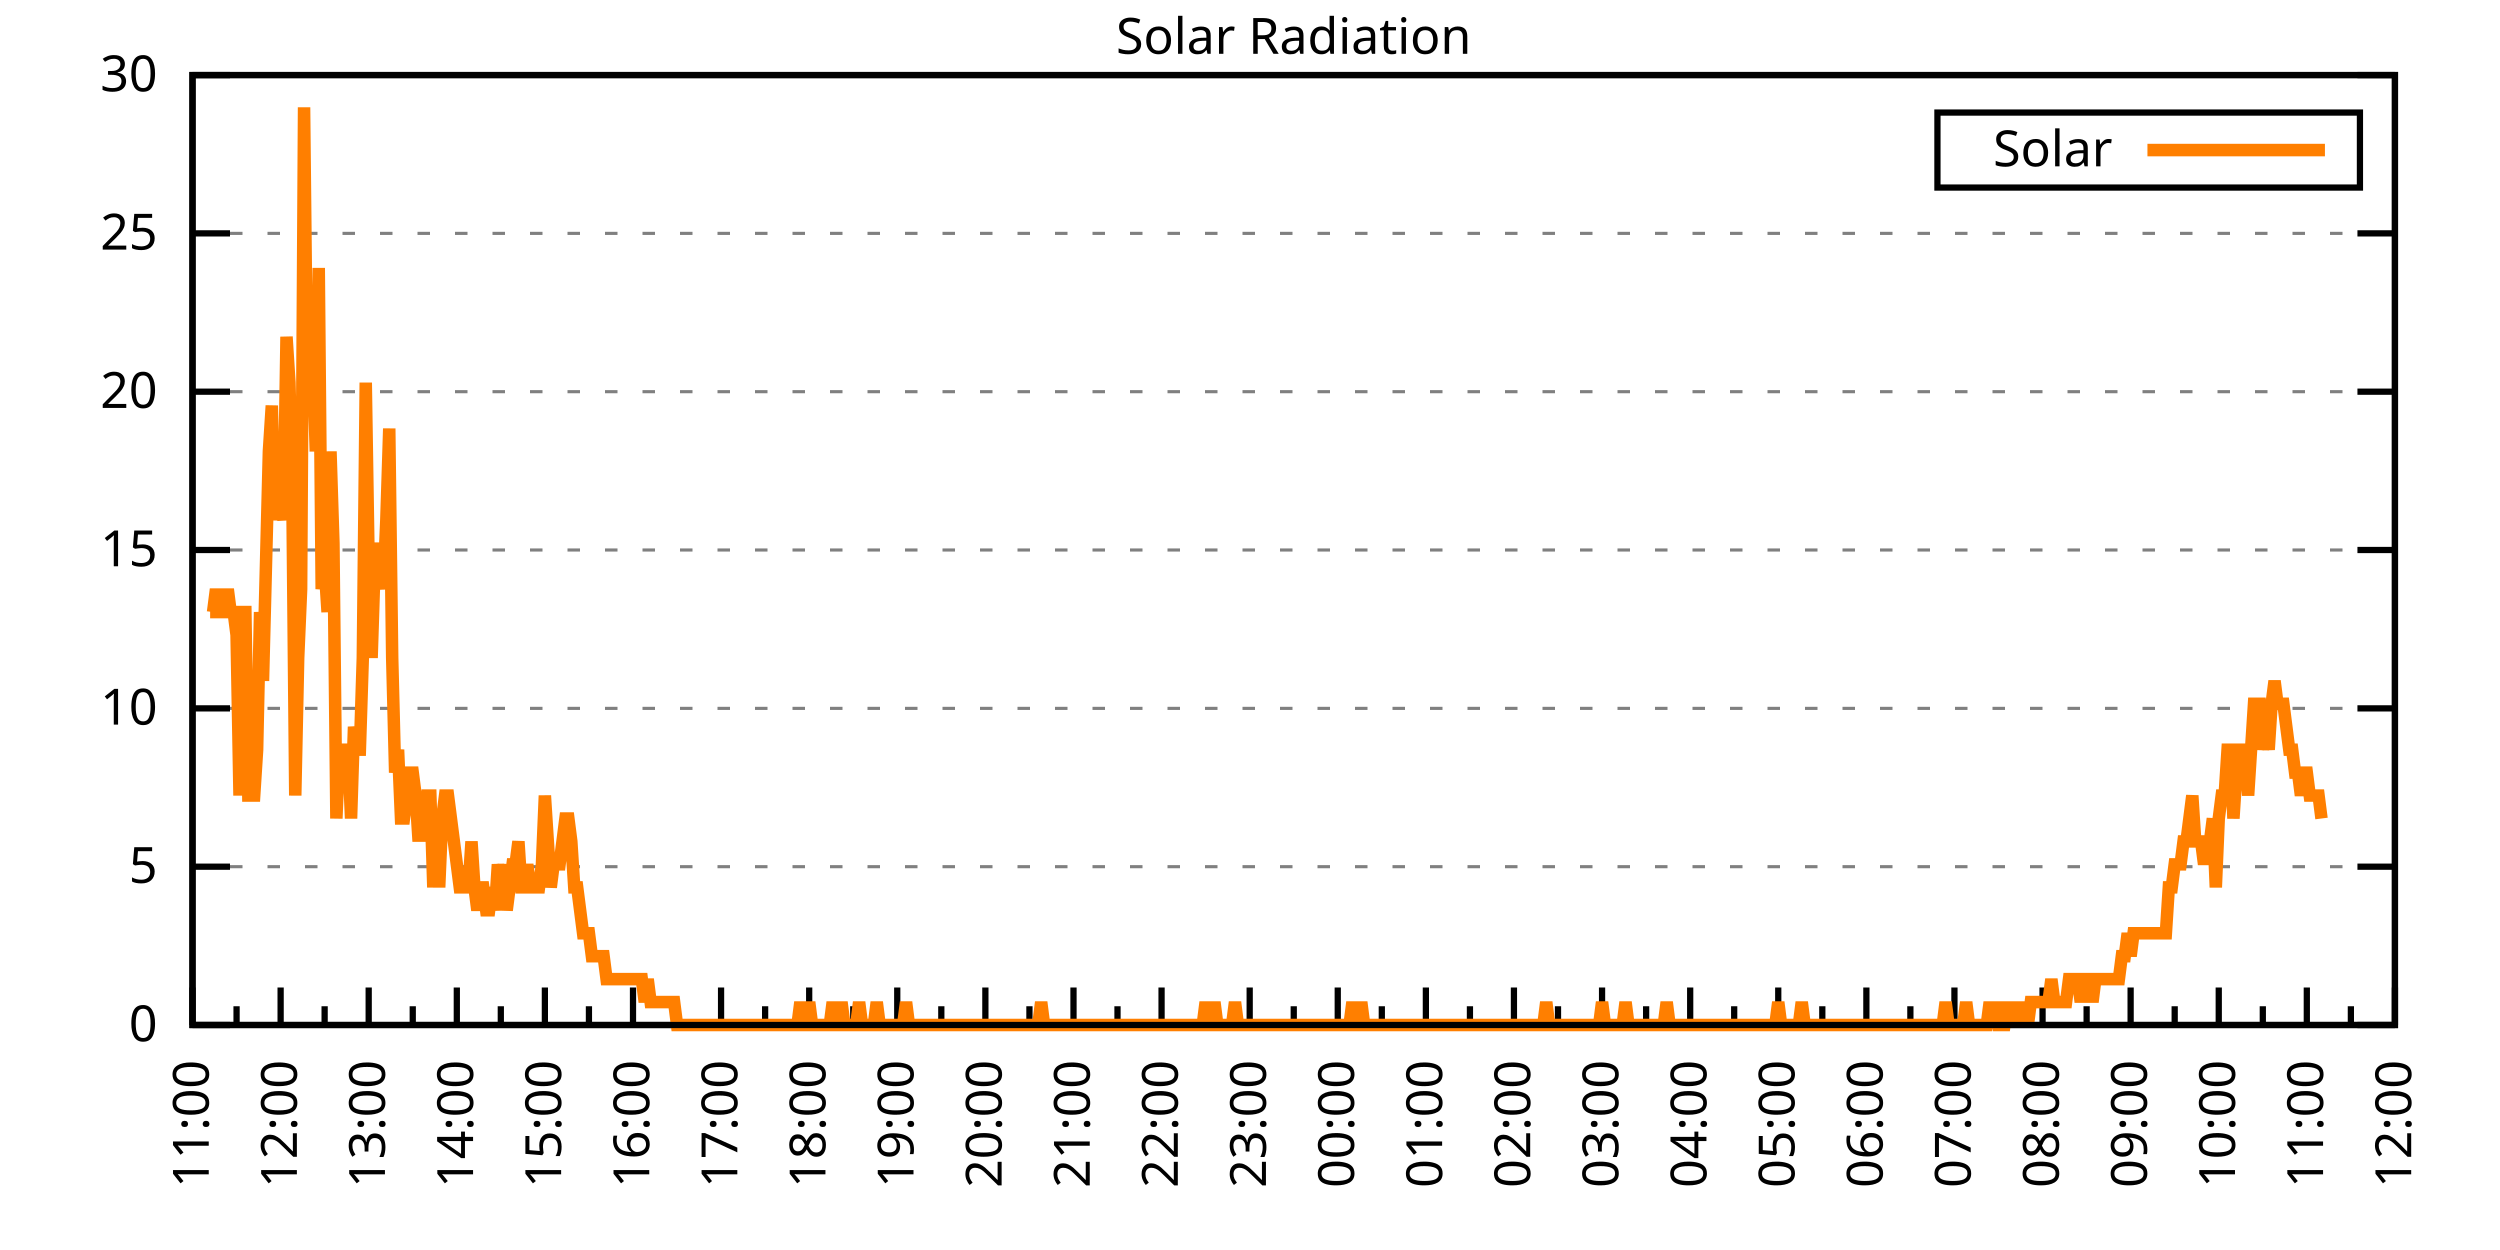
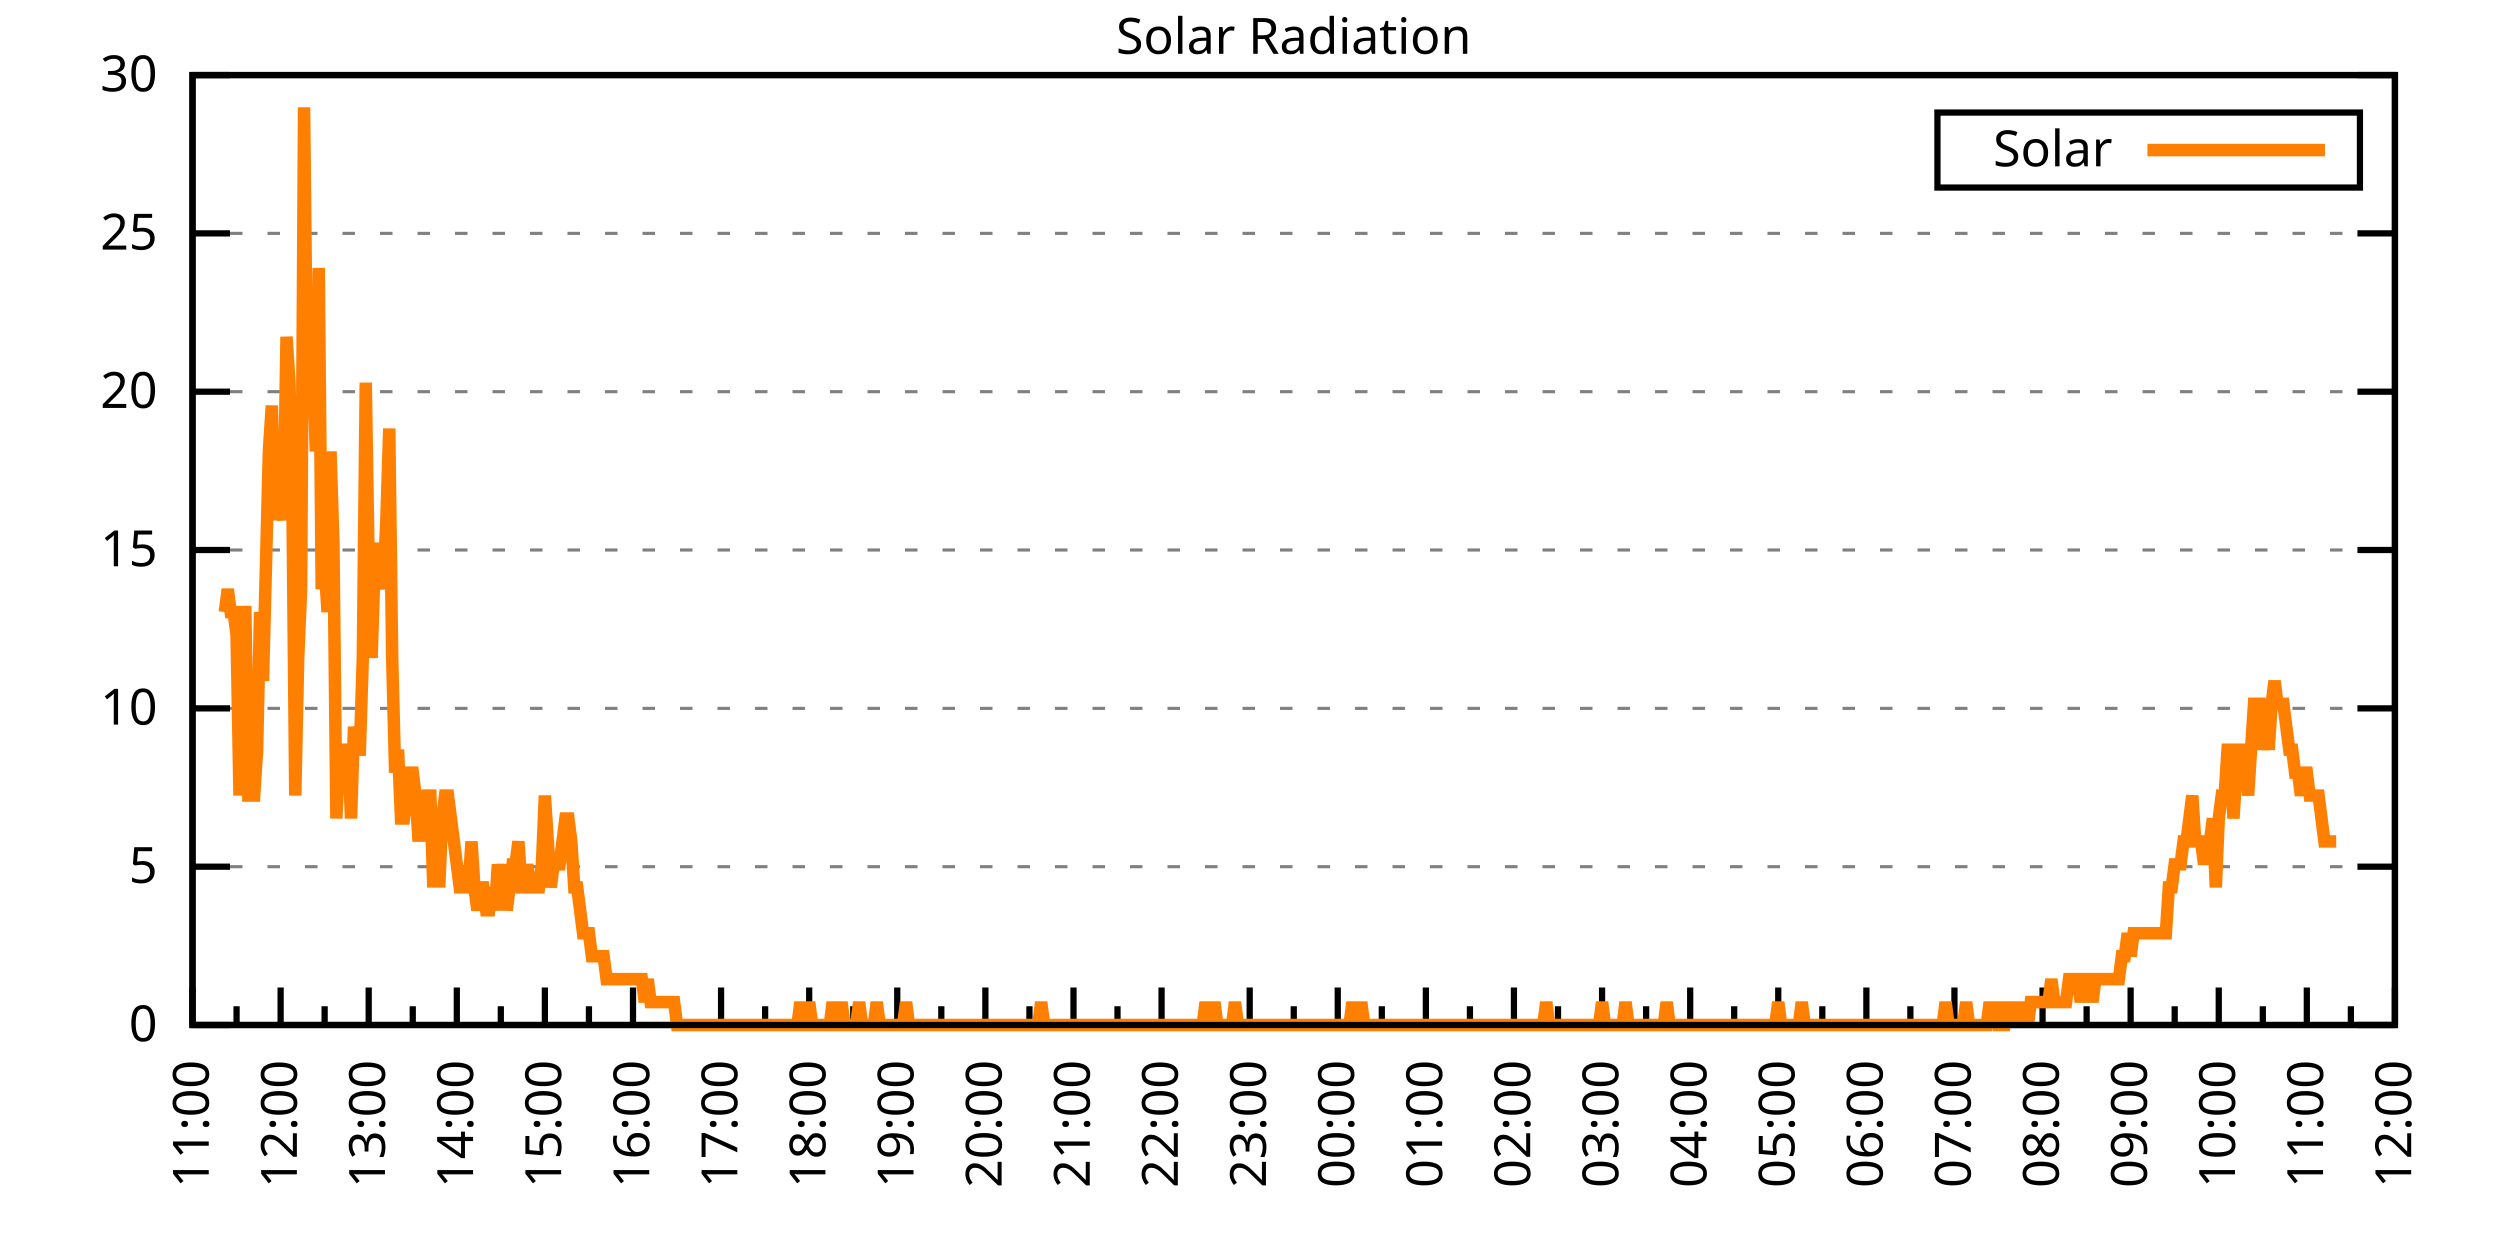
<svg xmlns="http://www.w3.org/2000/svg" xmlns:xlink="http://www.w3.org/1999/xlink" width="400" height="200" viewBox="0 0 400 200">
  <g id="gnuplot_canvas">
    <rect x="0" y="0" width="400" height="200" fill="none" />
    <defs>
      <circle id="gpDot" r="0.5" stroke-width="0.5" stroke="currentColor" />
      <path id="gpPt0" stroke-width="0.333" stroke="currentColor" d="M-1,0 h2 M0,-1 v2" />
      <path id="gpPt1" stroke-width="0.333" stroke="currentColor" d="M-1,-1 L1,1 M1,-1 L-1,1" />
      <path id="gpPt2" stroke-width="0.333" stroke="currentColor" d="M-1,0 L1,0 M0,-1 L0,1 M-1,-1 L1,1 M-1,1 L1,-1" />
      <rect id="gpPt3" stroke-width="0.333" stroke="currentColor" x="-1" y="-1" width="2" height="2" />
      <rect id="gpPt4" stroke-width="0.333" stroke="currentColor" fill="currentColor" x="-1" y="-1" width="2" height="2" />
      <circle id="gpPt5" stroke-width="0.333" stroke="currentColor" cx="0" cy="0" r="1" />
      <use xlink:href="#gpPt5" id="gpPt6" fill="currentColor" stroke="none" />
      <path id="gpPt7" stroke-width="0.333" stroke="currentColor" d="M0,-1.33 L-1.33,0.67 L1.33,0.67 z" />
      <use xlink:href="#gpPt7" id="gpPt8" fill="currentColor" stroke="none" />
      <use xlink:href="#gpPt7" id="gpPt9" stroke="currentColor" transform="rotate(180)" />
      <use xlink:href="#gpPt9" id="gpPt10" fill="currentColor" stroke="none" />
      <use xlink:href="#gpPt3" id="gpPt11" stroke="currentColor" transform="rotate(45)" />
      <use xlink:href="#gpPt11" id="gpPt12" fill="currentColor" stroke="none" />
      <path id="gpPt13" stroke-width="0.333" stroke="currentColor" d="M0,1.330 L1.265,0.411 L0.782,-1.067 L-0.782,-1.076 L-1.265,0.411 z" />
      <use xlink:href="#gpPt13" id="gpPt14" fill="currentColor" stroke="none" />
      <filter id="textbox" filterUnits="objectBoundingBox" x="0" y="0" height="1" width="1">
        <feFlood flood-color="white" flood-opacity="1" result="bgnd" />
        <feComposite in="SourceGraphic" in2="bgnd" operator="atop" />
      </filter>
      <filter id="greybox" filterUnits="objectBoundingBox" x="0" y="0" height="1" width="1">
        <feFlood flood-color="lightgrey" flood-opacity="1" result="grey" />
        <feComposite in="SourceGraphic" in2="grey" operator="atop" />
      </filter>
    </defs>
    <g fill="none" color="white" stroke="currentColor" stroke-width="1.00" stroke-linecap="butt" stroke-linejoin="miter">
</g>
    <g fill="none" color="black" stroke="currentColor" stroke-width="1.00" stroke-linecap="butt" stroke-linejoin="miter">
      <g stroke="none" shape-rendering="crispEdges">
        <polygon fill="rgb(255, 255, 255)" points="30.80,164.00 383.18,164.00 383.18,12.02 30.80,12.02 " />
      </g>
    </g>
    <g fill="none" color="black" stroke="currentColor" stroke-width="1.00" stroke-linecap="butt" stroke-linejoin="miter">
</g>
    <g fill="none" color="black" stroke="black" stroke-width="0.50" stroke-linecap="butt" stroke-linejoin="miter">
</g>
    <g fill="none" color="gray" stroke="currentColor" stroke-width="0.50" stroke-linecap="butt" stroke-linejoin="miter">
      <path stroke="gray" stroke-dasharray="2,4" class="gridline" d="M30.80,164.00 L383.19,164.00  " />
    </g>
    <g fill="none" color="gray" stroke="gray" stroke-width="1.00" stroke-linecap="butt" stroke-linejoin="miter">
</g>
    <g fill="none" color="black" stroke="currentColor" stroke-width="1.00" stroke-linecap="butt" stroke-linejoin="miter">
      <path stroke="black" d="M30.80,164.00 L36.80,164.00 M383.19,164.00 L377.19,164.00  " />
      <g transform="translate(25.20,166.60)" stroke="none" fill="black" font-family="Sans" font-size="8.00" text-anchor="end">
        <text>
          <tspan font-family="Sans"> 0</tspan>
        </text>
      </g>
    </g>
    <g fill="none" color="black" stroke="currentColor" stroke-width="1.00" stroke-linecap="butt" stroke-linejoin="miter">
</g>
    <g fill="none" color="black" stroke="black" stroke-width="0.50" stroke-linecap="butt" stroke-linejoin="miter">
</g>
    <g fill="none" color="gray" stroke="currentColor" stroke-width="0.50" stroke-linecap="butt" stroke-linejoin="miter">
      <path stroke="gray" stroke-dasharray="2,4" class="gridline" d="M30.80,138.67 L383.19,138.67  " />
    </g>
    <g fill="none" color="gray" stroke="gray" stroke-width="1.00" stroke-linecap="butt" stroke-linejoin="miter">
</g>
    <g fill="none" color="black" stroke="currentColor" stroke-width="1.00" stroke-linecap="butt" stroke-linejoin="miter">
      <path stroke="black" d="M30.80,138.67 L36.80,138.67 M383.19,138.67 L377.19,138.67  " />
      <g transform="translate(25.20,141.27)" stroke="none" fill="black" font-family="Sans" font-size="8.00" text-anchor="end">
        <text>
          <tspan font-family="Sans"> 5</tspan>
        </text>
      </g>
    </g>
    <g fill="none" color="black" stroke="currentColor" stroke-width="1.00" stroke-linecap="butt" stroke-linejoin="miter">
</g>
    <g fill="none" color="black" stroke="black" stroke-width="0.50" stroke-linecap="butt" stroke-linejoin="miter">
</g>
    <g fill="none" color="gray" stroke="currentColor" stroke-width="0.50" stroke-linecap="butt" stroke-linejoin="miter">
      <path stroke="gray" stroke-dasharray="2,4" class="gridline" d="M30.80,113.34 L383.19,113.34  " />
    </g>
    <g fill="none" color="gray" stroke="gray" stroke-width="1.00" stroke-linecap="butt" stroke-linejoin="miter">
</g>
    <g fill="none" color="black" stroke="currentColor" stroke-width="1.00" stroke-linecap="butt" stroke-linejoin="miter">
      <path stroke="black" d="M30.80,113.34 L36.80,113.34 M383.19,113.34 L377.19,113.34  " />
      <g transform="translate(25.20,115.94)" stroke="none" fill="black" font-family="Sans" font-size="8.00" text-anchor="end">
        <text>
          <tspan font-family="Sans"> 10</tspan>
        </text>
      </g>
    </g>
    <g fill="none" color="black" stroke="currentColor" stroke-width="1.00" stroke-linecap="butt" stroke-linejoin="miter">
</g>
    <g fill="none" color="black" stroke="black" stroke-width="0.50" stroke-linecap="butt" stroke-linejoin="miter">
</g>
    <g fill="none" color="gray" stroke="currentColor" stroke-width="0.50" stroke-linecap="butt" stroke-linejoin="miter">
      <path stroke="gray" stroke-dasharray="2,4" class="gridline" d="M30.80,88.00 L383.19,88.00  " />
    </g>
    <g fill="none" color="gray" stroke="gray" stroke-width="1.00" stroke-linecap="butt" stroke-linejoin="miter">
</g>
    <g fill="none" color="black" stroke="currentColor" stroke-width="1.00" stroke-linecap="butt" stroke-linejoin="miter">
      <path stroke="black" d="M30.80,88.00 L36.80,88.00 M383.19,88.00 L377.19,88.00  " />
      <g transform="translate(25.20,90.60)" stroke="none" fill="black" font-family="Sans" font-size="8.00" text-anchor="end">
        <text>
          <tspan font-family="Sans"> 15</tspan>
        </text>
      </g>
    </g>
    <g fill="none" color="black" stroke="currentColor" stroke-width="1.00" stroke-linecap="butt" stroke-linejoin="miter">
</g>
    <g fill="none" color="black" stroke="black" stroke-width="0.50" stroke-linecap="butt" stroke-linejoin="miter">
</g>
    <g fill="none" color="gray" stroke="currentColor" stroke-width="0.50" stroke-linecap="butt" stroke-linejoin="miter">
      <path stroke="gray" stroke-dasharray="2,4" class="gridline" d="M30.80,62.67 L383.19,62.67  " />
    </g>
    <g fill="none" color="gray" stroke="gray" stroke-width="1.00" stroke-linecap="butt" stroke-linejoin="miter">
</g>
    <g fill="none" color="black" stroke="currentColor" stroke-width="1.00" stroke-linecap="butt" stroke-linejoin="miter">
      <path stroke="black" d="M30.80,62.67 L36.80,62.67 M383.19,62.67 L377.19,62.67  " />
      <g transform="translate(25.20,65.27)" stroke="none" fill="black" font-family="Sans" font-size="8.00" text-anchor="end">
        <text>
          <tspan font-family="Sans"> 20</tspan>
        </text>
      </g>
    </g>
    <g fill="none" color="black" stroke="currentColor" stroke-width="1.00" stroke-linecap="butt" stroke-linejoin="miter">
</g>
    <g fill="none" color="black" stroke="black" stroke-width="0.50" stroke-linecap="butt" stroke-linejoin="miter">
</g>
    <g fill="none" color="gray" stroke="currentColor" stroke-width="0.50" stroke-linecap="butt" stroke-linejoin="miter">
      <path stroke="gray" stroke-dasharray="2,4" class="gridline" d="M30.80,37.34 L383.19,37.34  " />
    </g>
    <g fill="none" color="gray" stroke="gray" stroke-width="1.00" stroke-linecap="butt" stroke-linejoin="miter">
</g>
    <g fill="none" color="black" stroke="currentColor" stroke-width="1.00" stroke-linecap="butt" stroke-linejoin="miter">
      <path stroke="black" d="M30.80,37.34 L36.80,37.34 M383.19,37.34 L377.19,37.34  " />
      <g transform="translate(25.20,39.94)" stroke="none" fill="black" font-family="Sans" font-size="8.00" text-anchor="end">
        <text>
          <tspan font-family="Sans"> 25</tspan>
        </text>
      </g>
    </g>
    <g fill="none" color="black" stroke="currentColor" stroke-width="1.00" stroke-linecap="butt" stroke-linejoin="miter">
</g>
    <g fill="none" color="black" stroke="black" stroke-width="0.50" stroke-linecap="butt" stroke-linejoin="miter">
</g>
    <g fill="none" color="gray" stroke="currentColor" stroke-width="0.50" stroke-linecap="butt" stroke-linejoin="miter">
      <path stroke="gray" stroke-dasharray="2,4" class="gridline" d="M30.80,12.01 L383.19,12.01  " />
    </g>
    <g fill="none" color="gray" stroke="gray" stroke-width="1.00" stroke-linecap="butt" stroke-linejoin="miter">
</g>
    <g fill="none" color="black" stroke="currentColor" stroke-width="1.00" stroke-linecap="butt" stroke-linejoin="miter">
      <path stroke="black" d="M30.80,12.01 L36.80,12.01 M383.19,12.01 L377.19,12.01  " />
      <g transform="translate(25.20,14.61)" stroke="none" fill="black" font-family="Sans" font-size="8.00" text-anchor="end">
        <text>
          <tspan font-family="Sans"> 30</tspan>
        </text>
      </g>
    </g>
    <g fill="none" color="black" stroke="currentColor" stroke-width="1.00" stroke-linecap="butt" stroke-linejoin="miter">
      <path stroke="black" d="M30.80,164.00 L30.80,158.00  " />
      <g transform="translate(33.40,169.60) rotate(270)" stroke="none" fill="black" font-family="Sans" font-size="8.00" text-anchor="end">
        <text>
          <tspan font-family="Sans">11:00</tspan>
        </text>
      </g>
    </g>
    <g fill="none" color="black" stroke="currentColor" stroke-width="1.00" stroke-linecap="butt" stroke-linejoin="miter">
      <path stroke="black" d="M37.85,164.00 L37.85,161.00 M44.90,164.00 L44.90,158.00  " />
      <g transform="translate(47.50,169.60) rotate(270)" stroke="none" fill="black" font-family="Sans" font-size="8.00" text-anchor="end">
        <text>
          <tspan font-family="Sans">12:00</tspan>
        </text>
      </g>
    </g>
    <g fill="none" color="black" stroke="currentColor" stroke-width="1.00" stroke-linecap="butt" stroke-linejoin="miter">
      <path stroke="black" d="M51.94,164.00 L51.94,161.00 M58.99,164.00 L58.99,158.00  " />
      <g transform="translate(61.59,169.60) rotate(270)" stroke="none" fill="black" font-family="Sans" font-size="8.00" text-anchor="end">
        <text>
          <tspan font-family="Sans">13:00</tspan>
        </text>
      </g>
    </g>
    <g fill="none" color="black" stroke="currentColor" stroke-width="1.00" stroke-linecap="butt" stroke-linejoin="miter">
      <path stroke="black" d="M66.04,164.00 L66.04,161.00 M73.09,164.00 L73.09,158.00  " />
      <g transform="translate(75.69,169.60) rotate(270)" stroke="none" fill="black" font-family="Sans" font-size="8.00" text-anchor="end">
        <text>
          <tspan font-family="Sans">14:00</tspan>
        </text>
      </g>
    </g>
    <g fill="none" color="black" stroke="currentColor" stroke-width="1.00" stroke-linecap="butt" stroke-linejoin="miter">
      <path stroke="black" d="M80.13,164.00 L80.13,161.00 M87.18,164.00 L87.18,158.00  " />
      <g transform="translate(89.78,169.60) rotate(270)" stroke="none" fill="black" font-family="Sans" font-size="8.00" text-anchor="end">
        <text>
          <tspan font-family="Sans">15:00</tspan>
        </text>
      </g>
    </g>
    <g fill="none" color="black" stroke="currentColor" stroke-width="1.00" stroke-linecap="butt" stroke-linejoin="miter">
      <path stroke="black" d="M94.23,164.00 L94.23,161.00 M101.28,164.00 L101.28,158.00  " />
      <g transform="translate(103.88,169.60) rotate(270)" stroke="none" fill="black" font-family="Sans" font-size="8.00" text-anchor="end">
        <text>
          <tspan font-family="Sans">16:00</tspan>
        </text>
      </g>
    </g>
    <g fill="none" color="black" stroke="currentColor" stroke-width="1.00" stroke-linecap="butt" stroke-linejoin="miter">
      <path stroke="black" d="M108.33,164.00 L108.33,161.00 M115.37,164.00 L115.37,158.00  " />
      <g transform="translate(117.97,169.60) rotate(270)" stroke="none" fill="black" font-family="Sans" font-size="8.00" text-anchor="end">
        <text>
          <tspan font-family="Sans">17:00</tspan>
        </text>
      </g>
    </g>
    <g fill="none" color="black" stroke="currentColor" stroke-width="1.00" stroke-linecap="butt" stroke-linejoin="miter">
      <path stroke="black" d="M122.42,164.00 L122.42,161.00 M129.47,164.00 L129.47,158.00  " />
      <g transform="translate(132.07,169.60) rotate(270)" stroke="none" fill="black" font-family="Sans" font-size="8.00" text-anchor="end">
        <text>
          <tspan font-family="Sans">18:00</tspan>
        </text>
      </g>
    </g>
    <g fill="none" color="black" stroke="currentColor" stroke-width="1.00" stroke-linecap="butt" stroke-linejoin="miter">
      <path stroke="black" d="M136.52,164.00 L136.52,161.00 M143.56,164.00 L143.56,158.00  " />
      <g transform="translate(146.16,169.60) rotate(270)" stroke="none" fill="black" font-family="Sans" font-size="8.00" text-anchor="end">
        <text>
          <tspan font-family="Sans">19:00</tspan>
        </text>
      </g>
    </g>
    <g fill="none" color="black" stroke="currentColor" stroke-width="1.00" stroke-linecap="butt" stroke-linejoin="miter">
      <path stroke="black" d="M150.61,164.00 L150.61,161.00 M157.66,164.00 L157.66,158.00  " />
      <g transform="translate(160.26,169.60) rotate(270)" stroke="none" fill="black" font-family="Sans" font-size="8.00" text-anchor="end">
        <text>
          <tspan font-family="Sans">20:00</tspan>
        </text>
      </g>
    </g>
    <g fill="none" color="black" stroke="currentColor" stroke-width="1.00" stroke-linecap="butt" stroke-linejoin="miter">
      <path stroke="black" d="M164.71,164.00 L164.71,161.00 M171.76,164.00 L171.76,158.00  " />
      <g transform="translate(174.36,169.60) rotate(270)" stroke="none" fill="black" font-family="Sans" font-size="8.00" text-anchor="end">
        <text>
          <tspan font-family="Sans">21:00</tspan>
        </text>
      </g>
    </g>
    <g fill="none" color="black" stroke="currentColor" stroke-width="1.00" stroke-linecap="butt" stroke-linejoin="miter">
      <path stroke="black" d="M178.80,164.00 L178.80,161.00 M185.85,164.00 L185.85,158.00  " />
      <g transform="translate(188.45,169.60) rotate(270)" stroke="none" fill="black" font-family="Sans" font-size="8.00" text-anchor="end">
        <text>
          <tspan font-family="Sans">22:00</tspan>
        </text>
      </g>
    </g>
    <g fill="none" color="black" stroke="currentColor" stroke-width="1.00" stroke-linecap="butt" stroke-linejoin="miter">
      <path stroke="black" d="M192.90,164.00 L192.90,161.00 M199.95,164.00 L199.95,158.00  " />
      <g transform="translate(202.55,169.60) rotate(270)" stroke="none" fill="black" font-family="Sans" font-size="8.00" text-anchor="end">
        <text>
          <tspan font-family="Sans">23:00</tspan>
        </text>
      </g>
    </g>
    <g fill="none" color="black" stroke="currentColor" stroke-width="1.00" stroke-linecap="butt" stroke-linejoin="miter">
      <path stroke="black" d="M207.00,164.00 L207.00,161.00 M214.04,164.00 L214.04,158.00  " />
      <g transform="translate(216.64,169.60) rotate(270)" stroke="none" fill="black" font-family="Sans" font-size="8.00" text-anchor="end">
        <text>
          <tspan font-family="Sans">00:00</tspan>
        </text>
      </g>
    </g>
    <g fill="none" color="black" stroke="currentColor" stroke-width="1.00" stroke-linecap="butt" stroke-linejoin="miter">
      <path stroke="black" d="M221.09,164.00 L221.09,161.00 M228.14,164.00 L228.14,158.00  " />
      <g transform="translate(230.74,169.60) rotate(270)" stroke="none" fill="black" font-family="Sans" font-size="8.00" text-anchor="end">
        <text>
          <tspan font-family="Sans">01:00</tspan>
        </text>
      </g>
    </g>
    <g fill="none" color="black" stroke="currentColor" stroke-width="1.00" stroke-linecap="butt" stroke-linejoin="miter">
      <path stroke="black" d="M235.19,164.00 L235.19,161.00 M242.23,164.00 L242.23,158.00  " />
      <g transform="translate(244.83,169.60) rotate(270)" stroke="none" fill="black" font-family="Sans" font-size="8.00" text-anchor="end">
        <text>
          <tspan font-family="Sans">02:00</tspan>
        </text>
      </g>
    </g>
    <g fill="none" color="black" stroke="currentColor" stroke-width="1.00" stroke-linecap="butt" stroke-linejoin="miter">
      <path stroke="black" d="M249.28,164.00 L249.28,161.00 M256.33,164.00 L256.33,158.00  " />
      <g transform="translate(258.93,169.60) rotate(270)" stroke="none" fill="black" font-family="Sans" font-size="8.00" text-anchor="end">
        <text>
          <tspan font-family="Sans">03:00</tspan>
        </text>
      </g>
    </g>
    <g fill="none" color="black" stroke="currentColor" stroke-width="1.00" stroke-linecap="butt" stroke-linejoin="miter">
      <path stroke="black" d="M263.38,164.00 L263.38,161.00 M270.43,164.00 L270.43,158.00  " />
      <g transform="translate(273.03,169.60) rotate(270)" stroke="none" fill="black" font-family="Sans" font-size="8.00" text-anchor="end">
        <text>
          <tspan font-family="Sans">04:00</tspan>
        </text>
      </g>
    </g>
    <g fill="none" color="black" stroke="currentColor" stroke-width="1.00" stroke-linecap="butt" stroke-linejoin="miter">
      <path stroke="black" d="M277.47,164.00 L277.47,161.00 M284.52,164.00 L284.52,158.00  " />
      <g transform="translate(287.12,169.60) rotate(270)" stroke="none" fill="black" font-family="Sans" font-size="8.00" text-anchor="end">
        <text>
          <tspan font-family="Sans">05:00</tspan>
        </text>
      </g>
    </g>
    <g fill="none" color="black" stroke="currentColor" stroke-width="1.00" stroke-linecap="butt" stroke-linejoin="miter">
      <path stroke="black" d="M291.57,164.00 L291.57,161.00 M298.62,164.00 L298.62,158.00  " />
      <g transform="translate(301.22,169.60) rotate(270)" stroke="none" fill="black" font-family="Sans" font-size="8.00" text-anchor="end">
        <text>
          <tspan font-family="Sans">06:00</tspan>
        </text>
      </g>
    </g>
    <g fill="none" color="black" stroke="currentColor" stroke-width="1.00" stroke-linecap="butt" stroke-linejoin="miter">
      <path stroke="black" d="M305.66,164.00 L305.66,161.00 M312.71,164.00 L312.71,158.00  " />
      <g transform="translate(315.31,169.60) rotate(270)" stroke="none" fill="black" font-family="Sans" font-size="8.00" text-anchor="end">
        <text>
          <tspan font-family="Sans">07:00</tspan>
        </text>
      </g>
    </g>
    <g fill="none" color="black" stroke="currentColor" stroke-width="1.00" stroke-linecap="butt" stroke-linejoin="miter">
      <path stroke="black" d="M319.76,164.00 L319.76,161.00 M326.81,164.00 L326.81,158.00  " />
      <g transform="translate(329.41,169.60) rotate(270)" stroke="none" fill="black" font-family="Sans" font-size="8.00" text-anchor="end">
        <text>
          <tspan font-family="Sans">08:00</tspan>
        </text>
      </g>
    </g>
    <g fill="none" color="black" stroke="currentColor" stroke-width="1.00" stroke-linecap="butt" stroke-linejoin="miter">
      <path stroke="black" d="M333.86,164.00 L333.86,161.00 M340.90,164.00 L340.90,158.00  " />
      <g transform="translate(343.50,169.60) rotate(270)" stroke="none" fill="black" font-family="Sans" font-size="8.00" text-anchor="end">
        <text>
          <tspan font-family="Sans">09:00</tspan>
        </text>
      </g>
    </g>
    <g fill="none" color="black" stroke="currentColor" stroke-width="1.00" stroke-linecap="butt" stroke-linejoin="miter">
      <path stroke="black" d="M347.95,164.00 L347.95,161.00 M355.00,164.00 L355.00,158.00  " />
      <g transform="translate(357.60,169.60) rotate(270)" stroke="none" fill="black" font-family="Sans" font-size="8.00" text-anchor="end">
        <text>
          <tspan font-family="Sans">10:00</tspan>
        </text>
      </g>
    </g>
    <g fill="none" color="black" stroke="currentColor" stroke-width="1.00" stroke-linecap="butt" stroke-linejoin="miter">
      <path stroke="black" d="M362.05,164.00 L362.05,161.00 M369.09,164.00 L369.09,158.00  " />
      <g transform="translate(371.69,169.60) rotate(270)" stroke="none" fill="black" font-family="Sans" font-size="8.00" text-anchor="end">
        <text>
          <tspan font-family="Sans">11:00</tspan>
        </text>
      </g>
    </g>
    <g fill="none" color="black" stroke="currentColor" stroke-width="1.00" stroke-linecap="butt" stroke-linejoin="miter">
      <path stroke="black" d="M376.14,164.00 L376.14,161.00 M383.19,164.00 L383.19,158.00  " />
      <g transform="translate(385.79,169.60) rotate(270)" stroke="none" fill="black" font-family="Sans" font-size="8.00" text-anchor="end">
        <text>
          <tspan font-family="Sans">12:00</tspan>
        </text>
      </g>
    </g>
    <g fill="none" color="black" stroke="currentColor" stroke-width="1.00" stroke-linecap="butt" stroke-linejoin="miter">
</g>
    <g fill="none" color="black" stroke="currentColor" stroke-width="1.00" stroke-linecap="butt" stroke-linejoin="miter">
      <path stroke="black" d="M30.80,12.01 L30.80,164.00 L383.19,164.00 L383.19,12.01 L30.80,12.01 Z  " />
    </g>
    <g fill="none" color="black" stroke="currentColor" stroke-width="1.00" stroke-linecap="butt" stroke-linejoin="miter">
      <g transform="translate(6.80,88.01) rotate(270)" stroke="none" fill="black" font-family="Sans" font-size="8.00" text-anchor="middle">
        <text />
      </g>
    </g>
    <g fill="none" color="black" stroke="currentColor" stroke-width="1.00" stroke-linecap="butt" stroke-linejoin="miter">
</g>
    <g fill="none" color="black" stroke="currentColor" stroke-width="1.00" stroke-linecap="butt" stroke-linejoin="miter">
      <path stroke="black" d="M309.99,30.01 L309.99,18.01 L377.59,18.01 L377.59,30.01 L309.99,30.01 Z  " />
    </g>
    <g id="Solar_Radiation_plot_1">
      <g fill="none" color="white" stroke="black" stroke-width="2.00" stroke-linecap="butt" stroke-linejoin="miter">
</g>
      <g fill="none" color="black" stroke="currentColor" stroke-width="2.00" stroke-linecap="butt" stroke-linejoin="miter">
        <g transform="translate(337.99,26.61)" stroke="none" fill="black" font-family="Sans" font-size="8.00" text-anchor="end">
          <text>
            <tspan font-family="Sans">Solar</tspan>
          </text>
        </g>
      </g>
      <g fill="none" color="black" stroke="currentColor" stroke-width="2.00" stroke-linecap="butt" stroke-linejoin="miter">
-         <path stroke="rgb(255, 127,   0)" d="M343.59,24.01 L371.99,24.01 M33.62,97.93 L34.09,97.93 L34.56,94.26 L35.03,97.93 L35.50,97.93 L35.97,97.93   L36.44,94.26 L36.91,97.93 L37.38,97.93 L37.85,101.60 L38.32,127.29 L38.79,97.93 L39.26,97.93 L39.73,127.29   L40.20,127.29 L40.67,127.29 L41.14,119.95 L41.61,97.93 L42.08,108.94 L42.55,90.59 L43.02,72.23 L43.49,64.89   L43.96,83.24 L44.43,75.90 L44.90,79.57 L45.37,83.24 L45.84,53.88 L46.31,61.22 L46.78,79.57 L47.24,127.29   L47.71,105.27 L48.18,94.26 L48.65,17.17 L49.12,61.22 L49.59,53.88 L50.06,57.55 L50.53,72.23 L51.00,42.87   L51.47,94.26 L51.94,90.59 L52.41,97.93 L52.88,72.23 L53.35,86.91 L53.82,130.96 L54.29,119.95 L54.76,119.95   L55.23,123.62 L55.70,119.95 L56.17,130.96 L56.64,116.28 L57.11,119.95 L57.58,119.95 L58.05,105.27 L58.52,61.22   L58.99,90.59 L59.46,105.27 L59.93,90.59 L60.40,86.91 L60.87,90.59 L61.34,94.26 L61.81,83.24 L62.28,68.56   L62.75,105.27 L63.22,123.62 L63.69,119.95 L64.16,130.96 L64.63,130.96 L65.10,127.29 L65.57,123.62 L66.04,123.62   L66.51,127.29 L66.98,134.63 L67.45,127.29 L67.92,134.63 L68.39,127.29 L68.86,127.29 L69.33,141.98 L69.80,130.96   L70.27,141.98 L70.74,130.96 L71.21,127.29 L71.68,127.29 L72.15,130.96 L72.62,134.63 L73.09,138.30 L73.56,141.98   L74.03,141.98 L74.50,141.98 L74.97,141.98 L75.44,134.63 L75.91,141.98 L76.38,145.65 L76.85,141.98 L77.32,141.98   L77.79,145.65 L78.26,145.65 L78.73,141.98 L79.19,145.65 L79.66,138.30 L80.13,141.98 L80.60,138.30 L81.07,145.65   L81.54,141.98 L82.01,138.30 L82.48,138.30 L82.95,134.63 L83.42,141.98 L83.89,141.98 L84.36,138.30 L84.83,141.98   L85.30,141.98 L85.77,141.98 L86.24,141.98 L86.71,138.30 L87.18,127.29 L87.65,134.63 L88.12,141.98 L88.59,138.30   L89.06,138.30 L89.53,138.30 L90.00,134.63 L90.47,130.96 L90.94,130.96 L91.41,134.63 L91.88,141.98 L92.35,141.98   L92.82,145.65 L93.29,149.32 L93.76,149.32 L94.23,149.32 L94.70,152.99 L95.17,152.99 L95.64,152.99 L96.11,152.99   L96.58,152.99 L97.05,156.66 L97.52,156.66 L97.99,156.66 L98.46,156.66 L98.93,156.66 L99.40,156.66 L99.87,156.66   L100.34,156.66 L100.81,156.66 L101.28,156.66 L101.75,156.66 L102.22,156.66 L102.69,156.66 L103.16,160.33 L103.63,156.66   L104.10,160.33 L104.57,160.33 L105.04,160.33 L105.51,160.33 L105.98,160.33 L106.45,160.33 L106.92,160.33 L107.39,160.33   L107.86,160.33 L108.33,164.00 L108.80,164.00 L109.27,164.00 L109.74,164.00 L110.21,164.00 L110.68,164.00 L111.14,164.00   L111.61,164.00 L112.08,164.00 L112.55,164.00 L113.02,164.00 L113.49,164.00 L113.96,164.00 L114.43,164.00 L114.90,164.00   L115.37,164.00 L115.84,164.00 L116.31,164.00 L116.78,164.00 L117.25,164.00 L117.72,164.00 L118.19,164.00 L118.66,164.00   L119.13,164.00 L119.60,164.00 L120.07,164.00 L120.54,164.00 L121.01,164.00 L121.48,164.00 L121.95,164.00 L122.42,164.00   L122.89,164.00 L123.36,164.00 L123.83,164.00 L124.30,164.00 L124.77,164.00 L125.24,164.00 L125.71,164.00 L126.18,164.00   L126.65,164.00 L127.12,164.00 L127.59,164.00 L128.06,160.33 L128.53,164.00 L129.00,164.00 L129.47,160.33 L129.94,164.00   L130.41,164.00 L130.88,164.00 L131.35,164.00 L131.82,164.00 L132.29,164.00 L132.76,164.00 L133.23,160.33 L133.70,164.00   L134.17,164.00 L134.64,160.33 L135.11,164.00 L135.58,164.00 L136.05,164.00 L136.52,164.00 L136.99,164.00 L137.46,160.33   L137.93,164.00 L138.40,164.00 L138.87,164.00 L139.34,164.00 L139.81,164.00 L140.28,160.33 L140.75,164.00 L141.22,164.00   L141.69,164.00 L142.16,164.00 L142.63,164.00 L143.09,164.00 L143.56,164.00 L144.03,164.00 L144.50,164.00 L144.97,160.33   L145.44,164.00 L145.91,164.00 L146.38,164.00 L146.85,164.00 L147.32,164.00 L147.79,164.00 L148.26,164.00 L148.73,164.00   L149.20,164.00 L149.67,164.00 L150.14,164.00 L150.61,164.00 L151.08,164.00 L151.55,164.00 L152.02,164.00 L152.49,164.00   L152.96,164.00 L153.43,164.00 L153.90,164.00 L154.37,164.00 L154.84,164.00 L155.31,164.00 L155.78,164.00 L156.25,164.00   L156.72,164.00 L157.19,164.00 L157.66,164.00 L158.13,164.00 L158.60,164.00 L159.07,164.00 L159.54,164.00 L160.01,164.00   L160.48,164.00 L160.95,164.00 L161.42,164.00 L161.89,164.00 L162.36,164.00 L162.83,164.00 L163.30,164.00 L163.77,164.00   L164.24,164.00 L164.71,164.00 L165.18,164.00 L165.65,164.00 L166.12,164.00 L166.59,160.33 L167.06,164.00 L167.53,164.00   L168.00,164.00 L168.47,164.00 L168.94,164.00 L169.41,164.00 L169.88,164.00 L170.35,164.00 L170.82,164.00 L171.29,164.00   L171.76,164.00 L172.23,164.00 L172.70,164.00 L173.17,164.00 L173.64,164.00 L174.11,164.00 L174.58,164.00 L175.04,164.00   L175.51,164.00 L175.98,164.00 L176.45,164.00 L176.92,164.00 L177.39,164.00 L177.86,164.00 L178.33,164.00 L178.80,164.00   L179.27,164.00 L179.74,164.00 L180.21,164.00 L180.68,164.00 L181.15,164.00 L181.62,164.00 L182.09,164.00 L182.56,164.00   L183.03,164.00 L183.50,164.00 L183.97,164.00 L184.44,164.00 L184.91,164.00 L185.38,164.00 L185.85,164.00 L186.32,164.00   L186.79,164.00 L187.26,164.00 L187.73,164.00 L188.20,164.00 L188.67,164.00 L189.14,164.00 L189.61,164.00 L190.08,164.00   L190.55,164.00 L191.02,164.00 L191.49,164.00 L191.96,164.00 L192.43,164.00 L192.90,160.33 L193.37,164.00 L193.84,164.00   L194.31,160.33 L194.78,164.00 L195.25,164.00 L195.72,164.00 L196.19,164.00 L196.66,164.00 L197.13,164.00 L197.60,160.33   L198.07,164.00 L198.54,164.00 L199.01,164.00 L199.48,164.00 L199.95,164.00 L200.42,164.00 L200.89,164.00 L201.36,164.00   L201.83,164.00 L202.30,164.00 L202.77,164.00 L203.24,164.00 L203.71,164.00 L204.18,164.00 L204.65,164.00 L205.12,164.00   L205.59,164.00 L206.06,164.00 L206.53,164.00 L207.00,164.00 L207.46,164.00 L207.93,164.00 L208.40,164.00 L208.87,164.00   L209.34,164.00 L209.81,164.00 L210.28,164.00 L210.75,164.00 L211.22,164.00 L211.69,164.00 L212.16,164.00 L212.63,164.00   L213.10,164.00 L213.57,164.00 L214.04,164.00 L214.51,164.00 L214.98,164.00 L215.45,164.00 L215.92,164.00 L216.39,160.33   L216.86,164.00 L217.33,164.00 L217.80,160.33 L218.27,164.00 L218.74,164.00 L219.21,164.00 L219.68,164.00 L220.15,164.00   L220.62,164.00 L221.09,164.00 L221.56,164.00 L222.03,164.00 L222.50,164.00 L222.97,164.00 L223.44,164.00 L223.91,164.00   L224.38,164.00 L224.85,164.00 L225.32,164.00 L225.79,164.00 L226.26,164.00 L226.73,164.00 L227.20,164.00 L227.67,164.00   L228.14,164.00 L228.61,164.00 L229.08,164.00 L229.55,164.00 L230.02,164.00 L230.49,164.00 L230.96,164.00 L231.43,164.00   L231.90,164.00 L232.37,164.00 L232.84,164.00 L233.31,164.00 L233.78,164.00 L234.25,164.00 L234.72,164.00 L235.19,164.00   L235.66,164.00 L236.13,164.00 L236.60,164.00 L237.07,164.00 L237.54,164.00 L238.01,164.00 L238.48,164.00 L238.95,164.00   L239.41,164.00 L239.88,164.00 L240.35,164.00 L240.82,164.00 L241.29,164.00 L241.76,164.00 L242.23,164.00 L242.70,164.00   L243.17,164.00 L243.64,164.00 L244.11,164.00 L244.58,164.00 L245.05,164.00 L245.52,164.00 L245.99,164.00 L246.46,164.00   L246.93,164.00 L247.40,160.33 L247.87,164.00 L248.34,164.00 L248.81,164.00 L249.28,164.00 L249.75,164.00 L250.22,164.00   L250.69,164.00 L251.16,164.00 L251.63,164.00 L252.10,164.00 L252.57,164.00 L253.04,164.00 L253.51,164.00 L253.98,164.00   L254.45,164.00 L254.92,164.00 L255.39,164.00 L255.86,164.00 L256.33,160.33 L256.80,164.00 L257.27,164.00 L257.74,164.00   L258.21,164.00 L258.68,164.00 L259.15,164.00 L259.62,164.00 L260.09,160.33 L260.56,164.00 L261.03,164.00 L261.50,164.00   L261.97,164.00 L262.44,164.00 L262.91,164.00 L263.38,164.00 L263.85,164.00 L264.32,164.00 L264.79,164.00 L265.26,164.00   L265.73,164.00 L266.20,164.00 L266.67,160.33 L267.14,164.00 L267.61,164.00 L268.08,164.00 L268.55,164.00 L269.02,164.00   L269.49,164.00 L269.96,164.00 L270.43,164.00 L270.90,164.00 L271.36,164.00 L271.83,164.00 L272.30,164.00 L272.77,164.00   L273.24,164.00 L273.71,164.00 L274.18,164.00 L274.65,164.00 L275.12,164.00 L275.59,164.00 L276.06,164.00 L276.53,164.00   L277.00,164.00 L277.47,164.00 L277.94,164.00 L278.41,164.00 L278.88,164.00 L279.35,164.00 L279.82,164.00 L280.29,164.00   L280.76,164.00 L281.23,164.00 L281.70,164.00 L282.17,164.00 L282.64,164.00 L283.11,164.00 L283.58,164.00 L284.05,164.00   L284.52,160.33 L284.99,164.00 L285.46,164.00 L285.93,164.00 L286.40,164.00 L286.87,164.00 L287.34,164.00 L287.81,164.00   L288.28,160.33 L288.75,164.00 L289.22,164.00 L289.69,164.00 L290.16,164.00 L290.63,164.00 L291.10,164.00 L291.57,164.00   L292.04,164.00 L292.51,164.00 L292.98,164.00 L293.45,164.00 L293.92,164.00 L294.39,164.00 L294.86,164.00 L295.33,164.00   L295.80,164.00 L296.27,164.00 L296.74,164.00 L297.21,164.00 L297.68,164.00 L298.15,164.00 L298.62,164.00 L299.09,164.00   L299.56,164.00 L300.03,164.00 L300.50,164.00 L300.97,164.00 L301.44,164.00 L301.91,164.00 L302.38,164.00 L302.85,164.00   L303.31,164.00 L303.78,164.00 L304.25,164.00 L304.72,164.00 L305.19,164.00 L305.66,164.00 L306.13,164.00 L306.60,164.00   L307.07,164.00 L307.54,164.00 L308.01,164.00 L308.48,164.00 L308.95,164.00 L309.42,164.00 L309.89,164.00 L310.36,164.00   L310.83,164.00 L311.30,160.33 L311.77,164.00 L312.24,164.00 L312.71,164.00 L313.18,164.00 L313.65,164.00 L314.12,164.00   L314.59,160.33 L315.06,164.00 L315.53,164.00 L316.00,164.00 L316.47,164.00 L316.94,164.00 L317.41,164.00 L317.88,164.00   L318.35,160.33 L318.82,164.00 L319.29,160.33 L319.76,164.00 L320.23,164.00 L320.70,164.00 L321.17,160.33 L321.64,164.00   L322.11,160.33 L322.58,164.00 L323.05,160.33 L323.52,164.00 L323.99,160.33 L324.46,164.00 L324.93,160.33 L325.40,160.33   L325.87,160.33 L326.34,160.33 L326.81,160.33 L327.28,160.33 L327.75,160.33 L328.22,156.66 L328.69,160.33 L329.16,160.33   L329.63,160.33 L330.10,160.33 L330.57,160.33 L331.04,156.66 L331.51,156.66 L331.98,156.66 L332.45,156.66 L332.92,160.33   L333.39,156.66 L333.86,156.66 L334.33,156.66 L334.80,160.33 L335.26,156.66 L335.73,156.66 L336.20,156.66 L336.67,156.66   L337.14,156.66 L337.61,156.66 L338.08,156.66 L338.55,156.66 L339.02,156.66 L339.49,152.99 L339.96,152.99 L340.43,149.32   L340.90,152.99 L341.37,149.32 L341.84,149.32 L342.31,149.32 L342.78,149.32 L343.25,149.32 L343.72,149.32 L344.19,149.32   L344.66,149.32 L345.13,149.32 L345.60,149.32 L346.07,149.32 L346.54,149.32 L347.01,141.98 L347.48,141.98 L347.95,138.30   L348.42,138.30 L348.89,138.30 L349.36,134.63 L349.83,134.63 L350.30,130.96 L350.77,127.29 L351.24,134.63 L351.71,134.63   L352.18,134.63 L352.65,138.30 L353.12,134.63 L353.59,134.63 L354.06,130.96 L354.53,141.98 L355.00,130.96 L355.47,127.29   L355.94,127.29 L356.41,119.95 L356.88,119.95 L357.35,130.96 L357.82,123.62 L358.29,119.95 L358.76,119.95 L359.23,119.95   L359.70,127.29 L360.17,119.95 L360.64,112.61 L361.11,112.61 L361.58,112.61 L362.05,119.95 L362.52,116.28 L362.99,119.95   L363.46,112.61 L363.93,108.94 L364.40,112.61 L364.87,112.61 L365.34,112.61 L365.81,116.28 L366.28,119.95 L366.75,119.95   L367.21,123.62 L367.68,123.62 L368.15,127.29 L368.62,123.62 L369.09,123.62 L369.56,127.29 L370.03,127.29 L370.50,127.29   L370.97,127.29 L371.44,130.96  " />
+         <path stroke="rgb(255, 127,   0)" d="M343.59,24.01 L371.99,24.01 M35.97,97.93 L36.44,94.26 L36.91,97.93 L37.38,97.93 L37.85,101.60 L38.32,127.29   L38.79,97.93 L39.26,97.93 L39.73,127.29 L40.20,127.29 L40.67,127.29 L41.14,119.95 L41.61,97.93 L42.08,108.94   L42.55,90.59 L43.02,72.23 L43.49,64.89 L43.96,83.24 L44.43,75.90 L44.90,79.57 L45.37,83.24 L45.84,53.88   L46.31,61.22 L46.78,79.57 L47.24,127.29 L47.71,105.27 L48.18,94.26 L48.65,17.17 L49.12,61.22 L49.59,53.88   L50.06,57.55 L50.53,72.23 L51.00,42.87 L51.47,94.26 L51.94,90.59 L52.41,97.93 L52.88,72.23 L53.35,86.91   L53.82,130.96 L54.29,119.95 L54.76,119.95 L55.23,123.62 L55.70,119.95 L56.17,130.96 L56.64,116.28 L57.11,119.95   L57.58,119.95 L58.05,105.27 L58.52,61.22 L58.99,90.59 L59.46,105.27 L59.93,90.59 L60.40,86.91 L60.87,90.59   L61.34,94.26 L61.81,83.24 L62.28,68.56 L62.75,105.27 L63.22,123.62 L63.69,119.95 L64.16,130.96 L64.63,130.96   L65.10,127.29 L65.57,123.62 L66.04,123.62 L66.51,127.29 L66.98,134.63 L67.45,127.29 L67.92,134.63 L68.39,127.29   L68.86,127.29 L69.33,141.98 L69.80,130.96 L70.27,141.98 L70.74,130.96 L71.21,127.29 L71.68,127.29 L72.15,130.96   L72.62,134.63 L73.09,138.30 L73.56,141.98 L74.03,141.98 L74.50,141.98 L74.97,141.98 L75.44,134.63 L75.91,141.98   L76.38,145.65 L76.85,141.98 L77.32,141.98 L77.79,145.65 L78.26,145.65 L78.73,141.98 L79.19,145.65 L79.66,138.30   L80.13,141.98 L80.60,138.30 L81.07,145.65 L81.54,141.98 L82.01,138.30 L82.48,138.30 L82.95,134.63 L83.42,141.98   L83.89,141.98 L84.36,138.30 L84.83,141.98 L85.30,141.98 L85.77,141.98 L86.24,141.98 L86.71,138.30 L87.18,127.29   L87.65,134.63 L88.12,141.98 L88.59,138.30 L89.06,138.30 L89.53,138.30 L90.00,134.63 L90.47,130.96 L90.94,130.96   L91.41,134.63 L91.88,141.98 L92.35,141.98 L92.82,145.65 L93.29,149.32 L93.76,149.32 L94.23,149.32 L94.70,152.99   L95.17,152.99 L95.64,152.99 L96.11,152.99 L96.58,152.99 L97.05,156.66 L97.52,156.66 L97.99,156.66 L98.46,156.66   L98.93,156.66 L99.40,156.66 L99.87,156.66 L100.34,156.66 L100.81,156.66 L101.28,156.66 L101.75,156.66 L102.22,156.66   L102.69,156.66 L103.16,160.33 L103.63,156.66 L104.10,160.33 L104.57,160.33 L105.04,160.33 L105.51,160.33 L105.98,160.33   L106.45,160.33 L106.92,160.33 L107.39,160.33 L107.86,160.33 L108.33,164.00 L108.80,164.00 L109.27,164.00 L109.74,164.00   L110.21,164.00 L110.68,164.00 L111.14,164.00 L111.61,164.00 L112.08,164.00 L112.55,164.00 L113.02,164.00 L113.49,164.00   L113.96,164.00 L114.43,164.00 L114.90,164.00 L115.37,164.00 L115.84,164.00 L116.31,164.00 L116.78,164.00 L117.25,164.00   L117.72,164.00 L118.19,164.00 L118.66,164.00 L119.13,164.00 L119.60,164.00 L120.07,164.00 L120.54,164.00 L121.01,164.00   L121.48,164.00 L121.95,164.00 L122.42,164.00 L122.89,164.00 L123.36,164.00 L123.83,164.00 L124.30,164.00 L124.77,164.00   L125.24,164.00 L125.71,164.00 L126.18,164.00 L126.65,164.00 L127.12,164.00 L127.59,164.00 L128.06,160.33 L128.53,164.00   L129.00,164.00 L129.47,160.33 L129.94,164.00 L130.41,164.00 L130.88,164.00 L131.35,164.00 L131.82,164.00 L132.29,164.00   L132.76,164.00 L133.23,160.33 L133.70,164.00 L134.17,164.00 L134.64,160.33 L135.11,164.00 L135.58,164.00 L136.05,164.00   L136.52,164.00 L136.99,164.00 L137.46,160.33 L137.93,164.00 L138.40,164.00 L138.87,164.00 L139.34,164.00 L139.81,164.00   L140.28,160.33 L140.75,164.00 L141.22,164.00 L141.69,164.00 L142.16,164.00 L142.63,164.00 L143.09,164.00 L143.56,164.00   L144.03,164.00 L144.50,164.00 L144.97,160.33 L145.44,164.00 L145.91,164.00 L146.38,164.00 L146.85,164.00 L147.32,164.00   L147.79,164.00 L148.26,164.00 L148.73,164.00 L149.20,164.00 L149.67,164.00 L150.14,164.00 L150.61,164.00 L151.08,164.00   L151.55,164.00 L152.02,164.00 L152.49,164.00 L152.96,164.00 L153.43,164.00 L153.90,164.00 L154.37,164.00 L154.84,164.00   L155.31,164.00 L155.78,164.00 L156.25,164.00 L156.72,164.00 L157.19,164.00 L157.66,164.00 L158.13,164.00 L158.60,164.00   L159.07,164.00 L159.54,164.00 L160.01,164.00 L160.48,164.00 L160.95,164.00 L161.42,164.00 L161.89,164.00 L162.36,164.00   L162.83,164.00 L163.30,164.00 L163.77,164.00 L164.24,164.00 L164.71,164.00 L165.18,164.00 L165.65,164.00 L166.12,164.00   L166.59,160.33 L167.06,164.00 L167.53,164.00 L168.00,164.00 L168.47,164.00 L168.94,164.00 L169.41,164.00 L169.88,164.00   L170.35,164.00 L170.82,164.00 L171.29,164.00 L171.76,164.00 L172.23,164.00 L172.70,164.00 L173.17,164.00 L173.64,164.00   L174.11,164.00 L174.58,164.00 L175.04,164.00 L175.51,164.00 L175.98,164.00 L176.45,164.00 L176.92,164.00 L177.39,164.00   L177.86,164.00 L178.33,164.00 L178.80,164.00 L179.27,164.00 L179.74,164.00 L180.21,164.00 L180.68,164.00 L181.15,164.00   L181.62,164.00 L182.09,164.00 L182.56,164.00 L183.03,164.00 L183.50,164.00 L183.97,164.00 L184.44,164.00 L184.91,164.00   L185.38,164.00 L185.85,164.00 L186.32,164.00 L186.79,164.00 L187.26,164.00 L187.73,164.00 L188.20,164.00 L188.67,164.00   L189.14,164.00 L189.61,164.00 L190.08,164.00 L190.55,164.00 L191.02,164.00 L191.49,164.00 L191.96,164.00 L192.43,164.00   L192.90,160.33 L193.37,164.00 L193.84,164.00 L194.31,160.33 L194.78,164.00 L195.25,164.00 L195.72,164.00 L196.19,164.00   L196.66,164.00 L197.13,164.00 L197.60,160.33 L198.07,164.00 L198.54,164.00 L199.01,164.00 L199.48,164.00 L199.95,164.00   L200.42,164.00 L200.89,164.00 L201.36,164.00 L201.83,164.00 L202.30,164.00 L202.77,164.00 L203.24,164.00 L203.71,164.00   L204.18,164.00 L204.65,164.00 L205.12,164.00 L205.59,164.00 L206.06,164.00 L206.53,164.00 L207.00,164.00 L207.46,164.00   L207.93,164.00 L208.40,164.00 L208.87,164.00 L209.34,164.00 L209.81,164.00 L210.28,164.00 L210.75,164.00 L211.22,164.00   L211.69,164.00 L212.16,164.00 L212.63,164.00 L213.10,164.00 L213.57,164.00 L214.04,164.00 L214.51,164.00 L214.98,164.00   L215.45,164.00 L215.92,164.00 L216.39,160.33 L216.86,164.00 L217.33,164.00 L217.80,160.33 L218.27,164.00 L218.74,164.00   L219.21,164.00 L219.68,164.00 L220.15,164.00 L220.62,164.00 L221.09,164.00 L221.56,164.00 L222.03,164.00 L222.50,164.00   L222.97,164.00 L223.44,164.00 L223.91,164.00 L224.38,164.00 L224.85,164.00 L225.32,164.00 L225.79,164.00 L226.26,164.00   L226.73,164.00 L227.20,164.00 L227.67,164.00 L228.14,164.00 L228.61,164.00 L229.08,164.00 L229.55,164.00 L230.02,164.00   L230.49,164.00 L230.96,164.00 L231.43,164.00 L231.90,164.00 L232.37,164.00 L232.84,164.00 L233.31,164.00 L233.78,164.00   L234.25,164.00 L234.72,164.00 L235.19,164.00 L235.66,164.00 L236.13,164.00 L236.60,164.00 L237.07,164.00 L237.54,164.00   L238.01,164.00 L238.48,164.00 L238.95,164.00 L239.41,164.00 L239.88,164.00 L240.35,164.00 L240.82,164.00 L241.29,164.00   L241.76,164.00 L242.23,164.00 L242.70,164.00 L243.17,164.00 L243.64,164.00 L244.11,164.00 L244.58,164.00 L245.05,164.00   L245.52,164.00 L245.99,164.00 L246.46,164.00 L246.93,164.00 L247.40,160.33 L247.87,164.00 L248.34,164.00 L248.81,164.00   L249.28,164.00 L249.75,164.00 L250.22,164.00 L250.69,164.00 L251.16,164.00 L251.63,164.00 L252.10,164.00 L252.57,164.00   L253.04,164.00 L253.51,164.00 L253.98,164.00 L254.45,164.00 L254.92,164.00 L255.39,164.00 L255.86,164.00 L256.33,160.33   L256.80,164.00 L257.27,164.00 L257.74,164.00 L258.21,164.00 L258.68,164.00 L259.15,164.00 L259.62,164.00 L260.09,160.33   L260.56,164.00 L261.03,164.00 L261.50,164.00 L261.97,164.00 L262.44,164.00 L262.91,164.00 L263.38,164.00 L263.85,164.00   L264.32,164.00 L264.79,164.00 L265.26,164.00 L265.73,164.00 L266.20,164.00 L266.67,160.33 L267.14,164.00 L267.61,164.00   L268.08,164.00 L268.55,164.00 L269.02,164.00 L269.49,164.00 L269.96,164.00 L270.43,164.00 L270.90,164.00 L271.36,164.00   L271.83,164.00 L272.30,164.00 L272.77,164.00 L273.24,164.00 L273.71,164.00 L274.18,164.00 L274.65,164.00 L275.12,164.00   L275.59,164.00 L276.06,164.00 L276.53,164.00 L277.00,164.00 L277.47,164.00 L277.94,164.00 L278.41,164.00 L278.88,164.00   L279.35,164.00 L279.82,164.00 L280.29,164.00 L280.76,164.00 L281.23,164.00 L281.70,164.00 L282.17,164.00 L282.64,164.00   L283.11,164.00 L283.58,164.00 L284.05,164.00 L284.52,160.33 L284.99,164.00 L285.46,164.00 L285.93,164.00 L286.40,164.00   L286.87,164.00 L287.34,164.00 L287.81,164.00 L288.28,160.33 L288.75,164.00 L289.22,164.00 L289.69,164.00 L290.16,164.00   L290.63,164.00 L291.10,164.00 L291.57,164.00 L292.04,164.00 L292.51,164.00 L292.98,164.00 L293.45,164.00 L293.92,164.00   L294.39,164.00 L294.86,164.00 L295.33,164.00 L295.80,164.00 L296.27,164.00 L296.74,164.00 L297.21,164.00 L297.68,164.00   L298.15,164.00 L298.62,164.00 L299.09,164.00 L299.56,164.00 L300.03,164.00 L300.50,164.00 L300.97,164.00 L301.44,164.00   L301.91,164.00 L302.38,164.00 L302.85,164.00 L303.31,164.00 L303.78,164.00 L304.25,164.00 L304.72,164.00 L305.19,164.00   L305.66,164.00 L306.13,164.00 L306.60,164.00 L307.07,164.00 L307.54,164.00 L308.01,164.00 L308.48,164.00 L308.95,164.00   L309.42,164.00 L309.89,164.00 L310.36,164.00 L310.83,164.00 L311.30,160.33 L311.77,164.00 L312.24,164.00 L312.71,164.00   L313.18,164.00 L313.65,164.00 L314.12,164.00 L314.59,160.33 L315.06,164.00 L315.53,164.00 L316.00,164.00 L316.47,164.00   L316.94,164.00 L317.41,164.00 L317.88,164.00 L318.35,160.33 L318.82,164.00 L319.29,160.33 L319.76,164.00 L320.23,164.00   L320.70,164.00 L321.17,160.33 L321.64,164.00 L322.11,160.33 L322.58,164.00 L323.05,160.33 L323.52,164.00 L323.99,160.33   L324.46,164.00 L324.93,160.33 L325.40,160.33 L325.87,160.33 L326.34,160.33 L326.81,160.33 L327.28,160.33 L327.75,160.33   L328.22,156.66 L328.69,160.33 L329.16,160.33 L329.63,160.33 L330.10,160.33 L330.57,160.33 L331.04,156.66 L331.51,156.66   L331.98,156.66 L332.45,156.66 L332.92,160.33 L333.39,156.66 L333.86,156.66 L334.33,156.66 L334.80,160.33 L335.26,156.66   L335.73,156.66 L336.20,156.66 L336.67,156.66 L337.14,156.66 L337.61,156.66 L338.08,156.66 L338.55,156.66 L339.02,156.66   L339.49,152.99 L339.96,152.99 L340.43,149.32 L340.90,152.99 L341.37,149.32 L341.84,149.32 L342.31,149.32 L342.78,149.32   L343.25,149.32 L343.72,149.32 L344.19,149.32 L344.66,149.32 L345.13,149.32 L345.60,149.32 L346.07,149.32 L346.54,149.32   L347.01,141.98 L347.48,141.98 L347.95,138.30 L348.42,138.30 L348.89,138.30 L349.36,134.63 L349.83,134.63 L350.30,130.96   L350.77,127.29 L351.24,134.63 L351.71,134.63 L352.18,134.63 L352.65,138.30 L353.12,134.63 L353.59,134.63 L354.06,130.96   L354.53,141.98 L355.00,130.96 L355.47,127.29 L355.94,127.29 L356.41,119.95 L356.88,119.95 L357.35,130.96 L357.82,123.62   L358.29,119.95 L358.76,119.95 L359.23,119.95 L359.70,127.29 L360.17,119.95 L360.64,112.61 L361.11,112.61 L361.58,112.61   L362.05,119.95 L362.52,116.28 L362.99,119.95 L363.46,112.61 L363.93,108.94 L364.40,112.61 L364.87,112.61 L365.34,112.61   L365.81,116.28 L366.28,119.95 L366.75,119.95 L367.21,123.62 L367.68,123.62 L368.15,127.29 L368.62,123.62 L369.09,123.62   L369.56,127.29 L370.03,127.29 L370.50,127.29 L370.97,127.29 L371.44,130.96 L371.91,134.63 L372.38,134.63 L372.85,134.63   L373.32,134.63 L373.79,134.63  " />
      </g>
    </g>
    <g fill="none" color="black" stroke="currentColor" stroke-width="2.00" stroke-linecap="butt" stroke-linejoin="miter">
</g>
    <g fill="none" color="black" stroke="black" stroke-width="1.00" stroke-linecap="butt" stroke-linejoin="miter">
</g>
    <g fill="none" color="black" stroke="currentColor" stroke-width="1.00" stroke-linecap="butt" stroke-linejoin="miter">
      <path stroke="black" d="M30.80,12.01 L30.80,164.00 L383.19,164.00 L383.19,12.01 L30.80,12.01 Z  " />
    </g>
    <g fill="none" color="black" stroke="currentColor" stroke-width="1.00" stroke-linecap="butt" stroke-linejoin="miter">
      <g transform="translate(206.99,8.61)" stroke="none" fill="black" font-family="Sans" font-size="8.00" text-anchor="middle">
        <text>
          <tspan font-family="Sans">Solar Radiation</tspan>
        </text>
      </g>
    </g>
    <g fill="none" color="black" stroke="currentColor" stroke-width="1.00" stroke-linecap="butt" stroke-linejoin="miter">
</g>
  </g>
</svg>
